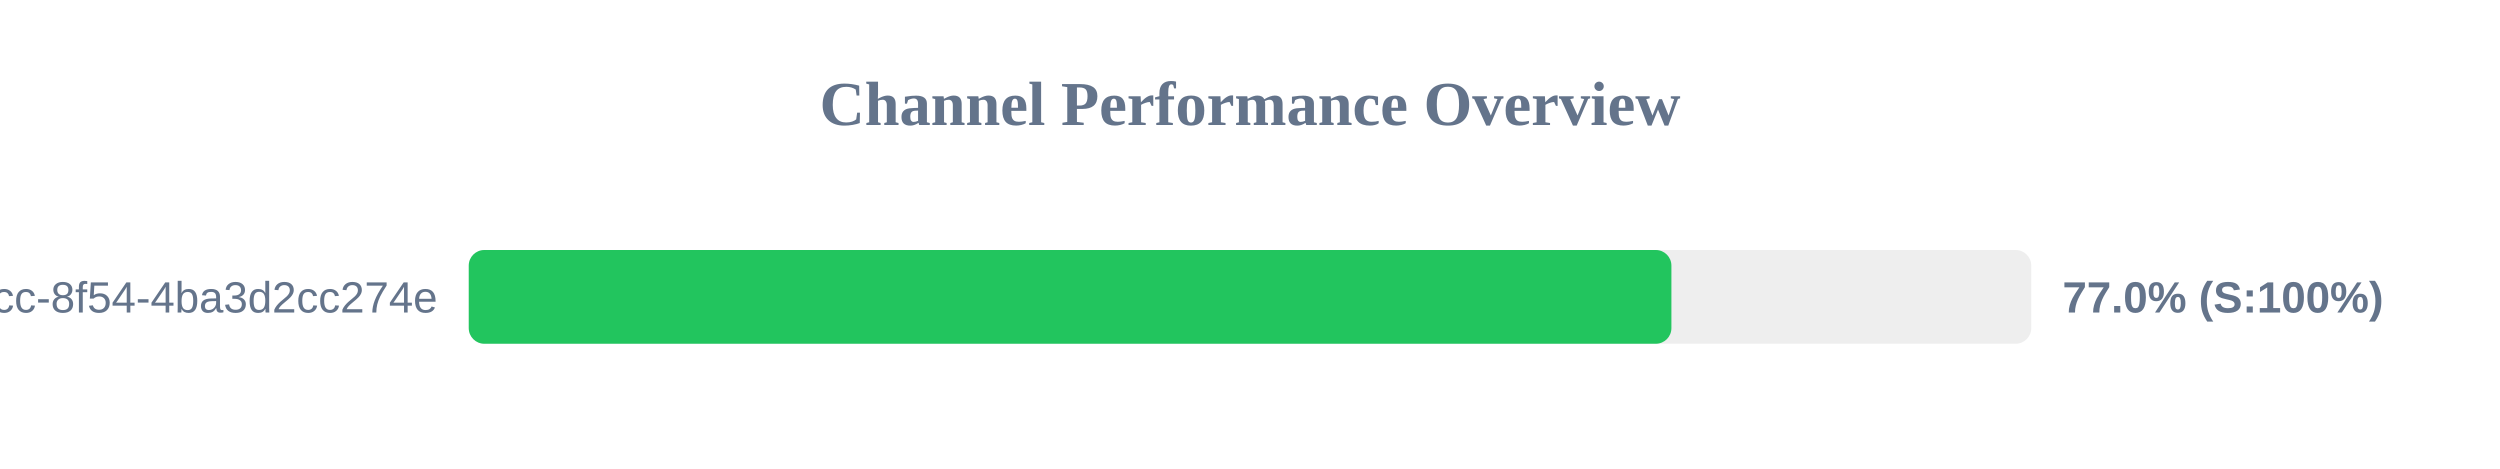
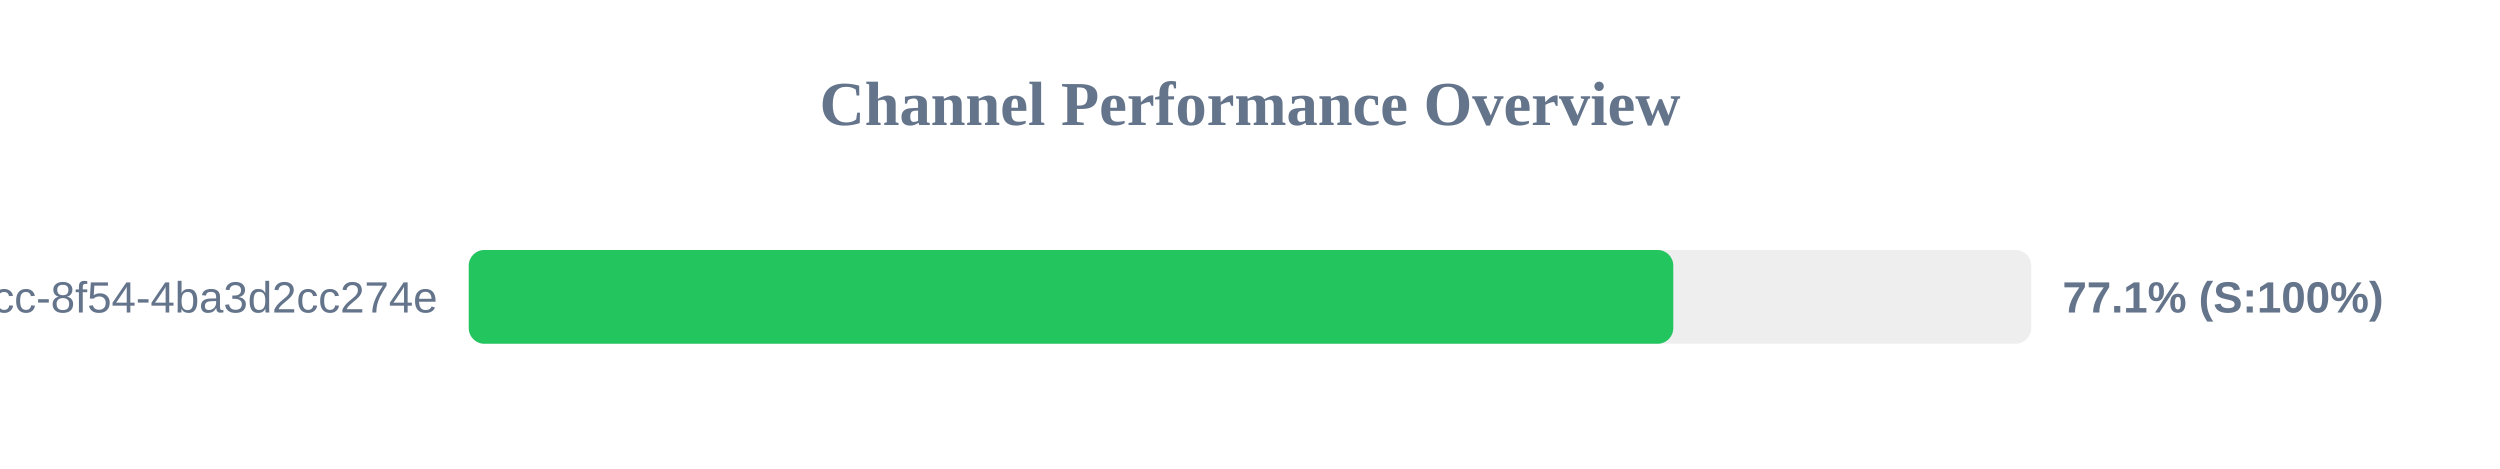
<svg xmlns="http://www.w3.org/2000/svg" width="800" height="150" version="1.1">
  <style>
        .row { font: 14px Arial; fill: #64748b; }
        .score { font: bold 14px Arial; fill: #64748b; }
    </style>
  <text x="400" y="40" text-anchor="middle" font-size="20px" font-weight="bold" fill="#64748b">Channel Performance Overview</text>
  <rect x="150" y="80" width="500" height="30" fill="#eee" rx="5" />
-   <rect x="150" y="80" width="384.85" height="30" fill="#22c55e" rx="5" />
+   <rect x="150" y="80" width="385.45" height="30" fill="#22c55e" rx="5" />
  <text x="140" y="100" text-anchor="end" class="row">?uuid=45cc0b3a-0adb-4dcc-8f54-4ba3d2cc274e</text>
-   <text x="660" y="100" text-anchor="start" class="score">77.0% (S:100%)</text>
+   <text x="660" y="100" text-anchor="start" class="score">77.1% (S:100%)</text>
</svg>
